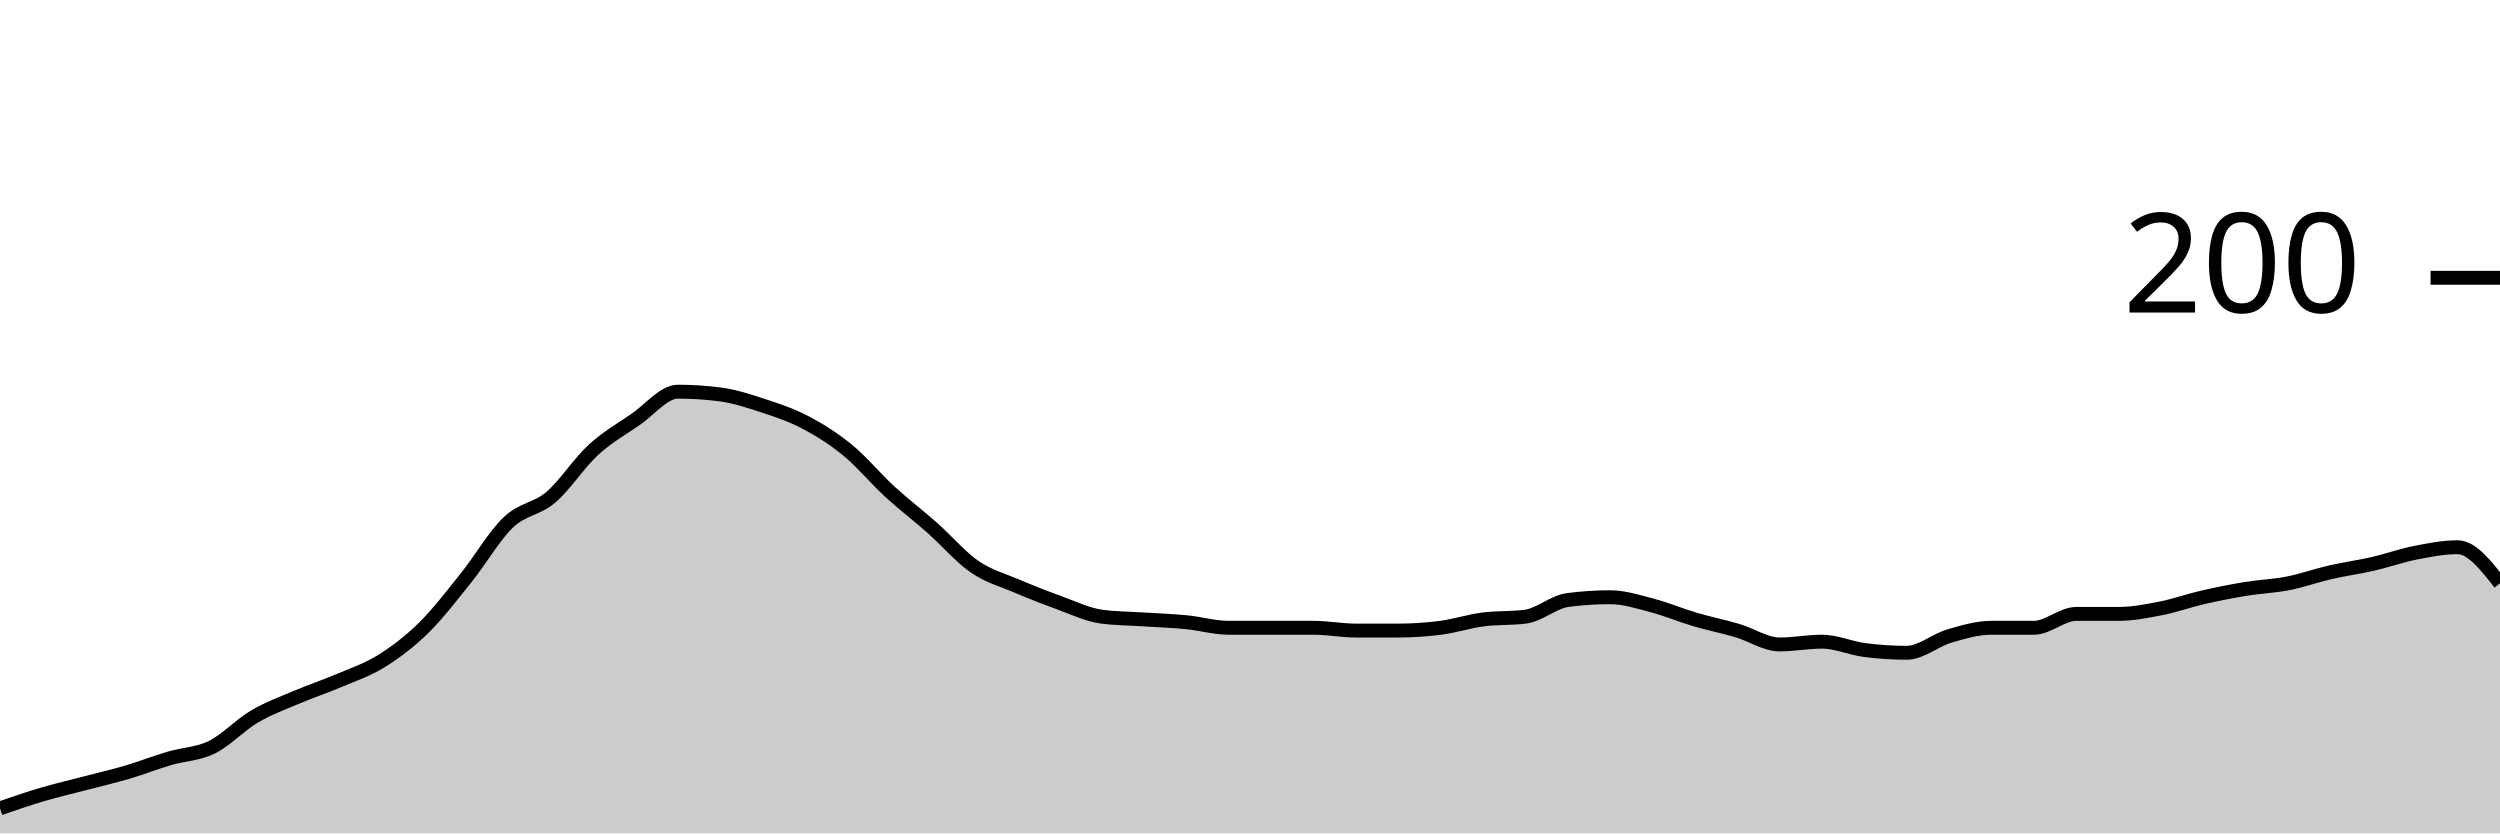
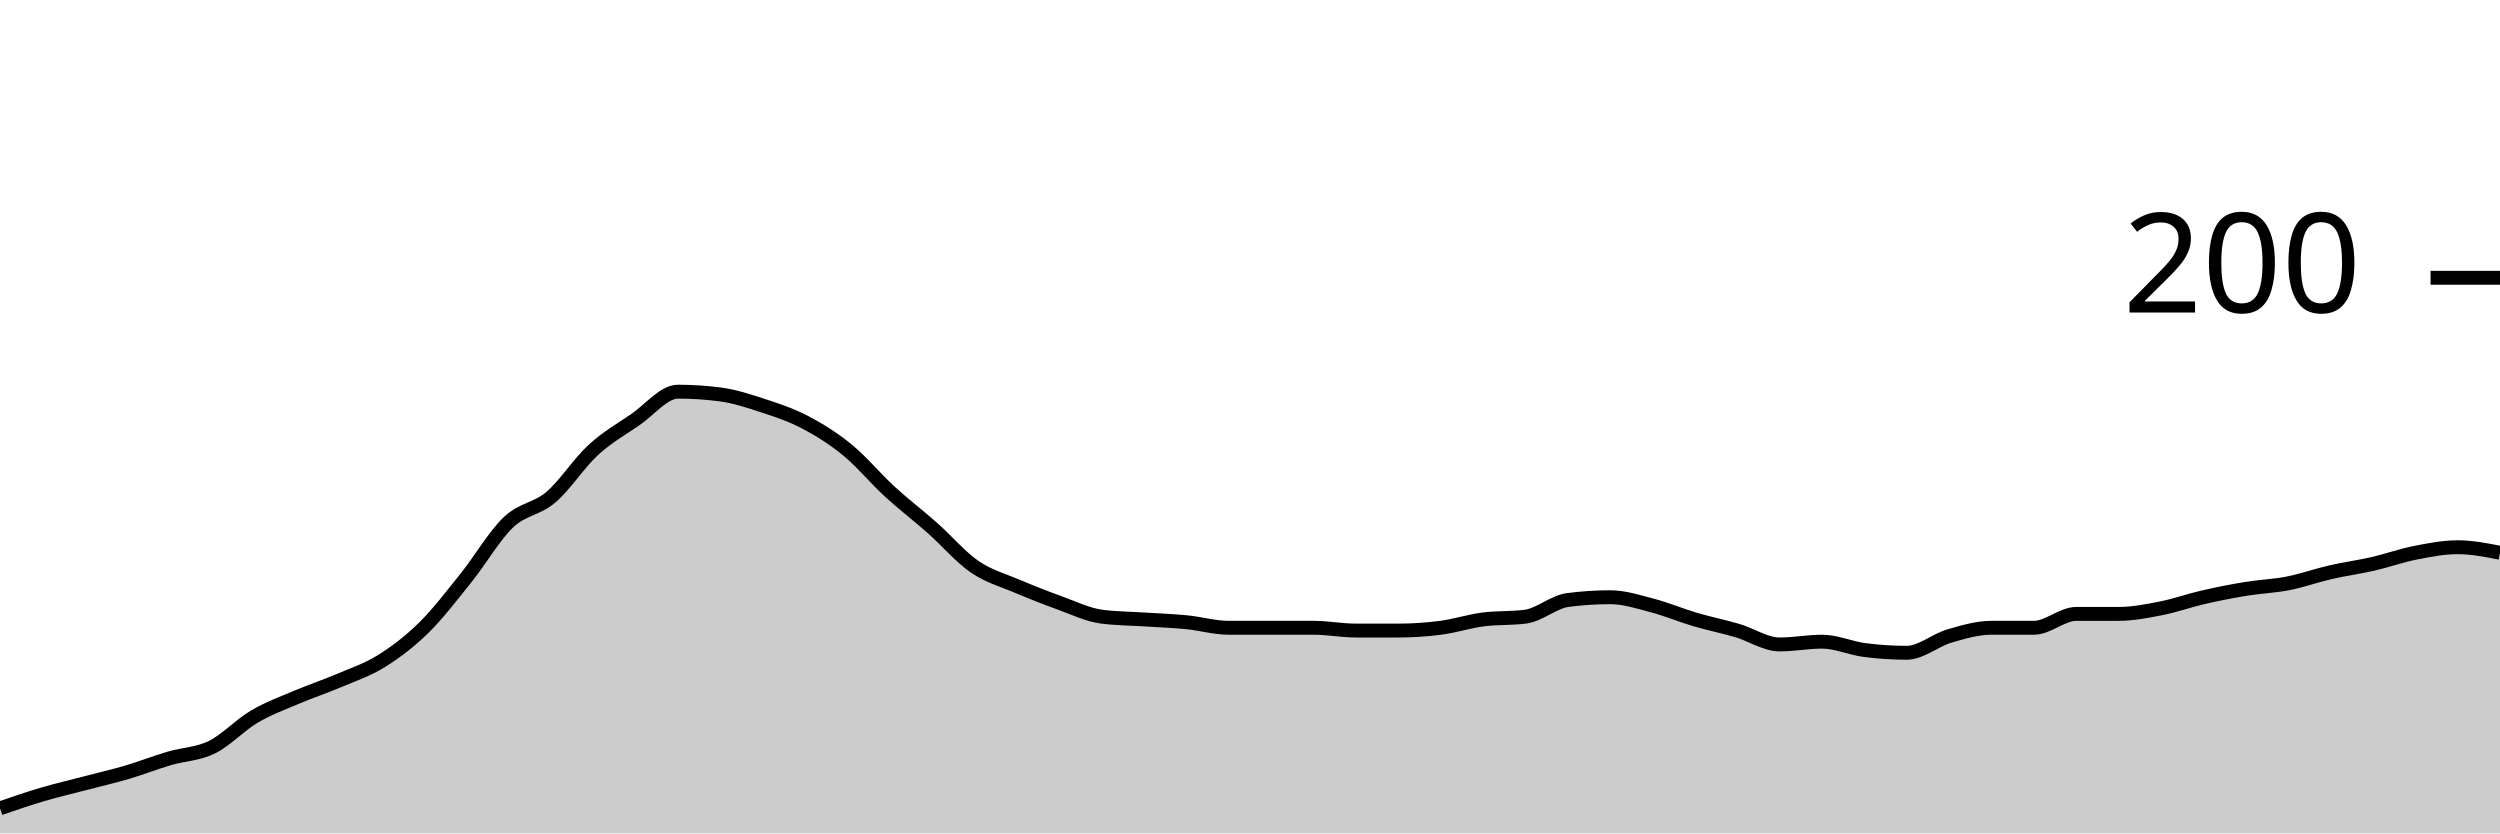
<svg xmlns="http://www.w3.org/2000/svg" viewBox="0 0 180 60">
  <g transform="translate(0,20)">
-     <path class="area" fill="rgba(0, 0, 0, 0.2)" d="M0,38.2C1.017,37.85,2.034,37.5,3.051,37.2C4.068,36.9,5.085,36.667,6.102,36.4C7.119,36.133,8.136,35.9,9.153,35.6C10.169,35.3,11.186,34.9,12.203,34.6C13.22,34.3,14.237,34.3,15.254,33.8C16.271,33.3,17.288,32.2,18.305,31.6C19.322,31,20.339,30.633,21.356,30.2C22.373,29.767,23.39,29.433,24.407,29C25.424,28.567,26.441,28.233,27.458,27.6C28.475,26.967,29.492,26.2,30.508,25.2C31.525,24.2,32.542,22.867,33.559,21.6C34.576,20.333,35.593,18.567,36.61,17.6C37.627,16.633,38.644,16.667,39.661,15.8C40.678,14.933,41.695,13.333,42.712,12.4C43.729,11.467,44.746,10.9,45.763,10.2C46.78,9.5,47.797,8.2,48.814,8.2C49.831,8.2,50.847,8.267,51.864,8.4C52.881,8.533,53.898,8.867,54.915,9.2C55.932,9.533,56.949,9.867,57.966,10.4C58.983,10.933,60,11.567,61.017,12.4C62.034,13.233,63.051,14.467,64.068,15.4C65.085,16.333,66.102,17.1,67.119,18C68.136,18.9,69.153,20.1,70.169,20.8C71.186,21.5,72.203,21.767,73.22,22.2C74.237,22.633,75.254,23.033,76.271,23.4C77.288,23.767,78.305,24.267,79.322,24.4C80.339,24.533,81.356,24.533,82.373,24.6C83.39,24.667,84.407,24.7,85.424,24.8C86.441,24.9,87.458,25.2,88.475,25.2C89.492,25.2,90.508,25.2,91.525,25.2C92.542,25.2,93.559,25.2,94.576,25.2C95.593,25.2,96.61,25.4,97.627,25.4C98.644,25.4,99.661,25.4,100.678,25.4C101.695,25.4,102.712,25.333,103.729,25.2C104.746,25.067,105.763,24.733,106.78,24.6C107.797,24.467,108.814,24.533,109.831,24.4C110.847,24.267,111.864,23.333,112.881,23.2C113.898,23.067,114.915,23,115.932,23C116.949,23,117.966,23.333,118.983,23.6C120,23.867,121.017,24.3,122.034,24.6C123.051,24.9,124.068,25.1,125.085,25.4C126.102,25.7,127.119,26.4,128.136,26.4C129.153,26.4,130.169,26.2,131.186,26.2C132.203,26.2,133.22,26.667,134.237,26.8C135.254,26.933,136.271,27,137.288,27C138.305,27,139.322,26.1,140.339,25.8C141.356,25.5,142.373,25.2,143.39,25.2C144.407,25.2,145.424,25.2,146.441,25.2C147.458,25.2,148.475,24.2,149.492,24.2C150.508,24.2,151.525,24.2,152.542,24.2C153.559,24.2,154.576,24,155.593,23.8C156.61,23.6,157.627,23.233,158.644,23C159.661,22.767,160.678,22.567,161.695,22.4C162.712,22.233,163.729,22.2,164.746,22C165.763,21.8,166.78,21.433,167.797,21.2C168.814,20.967,169.831,20.833,170.847,20.6C171.864,20.367,172.881,20,173.898,19.8C174.915,19.6,175.932,19.4,176.949,19.4C177.966,19.4,178.983,20.7,180,22L180,40C178.983,40,177.966,40,176.949,40C175.932,40,174.915,40,173.898,40C172.881,40,171.864,40,170.847,40C169.831,40,168.814,40,167.797,40C166.78,40,165.763,40,164.746,40C163.729,40,162.712,40,161.695,40C160.678,40,159.661,40,158.644,40C157.627,40,156.61,40,155.593,40C154.576,40,153.559,40,152.542,40C151.525,40,150.508,40,149.492,40C148.475,40,147.458,40,146.441,40C145.424,40,144.407,40,143.39,40C142.373,40,141.356,40,140.339,40C139.322,40,138.305,40,137.288,40C136.271,40,135.254,40,134.237,40C133.22,40,132.203,40,131.186,40C130.169,40,129.153,40,128.136,40C127.119,40,126.102,40,125.085,40C124.068,40,123.051,40,122.034,40C121.017,40,120,40,118.983,40C117.966,40,116.949,40,115.932,40C114.915,40,113.898,40,112.881,40C111.864,40,110.847,40,109.831,40C108.814,40,107.797,40,106.78,40C105.763,40,104.746,40,103.729,40C102.712,40,101.695,40,100.678,40C99.661,40,98.644,40,97.627,40C96.61,40,95.593,40,94.576,40C93.559,40,92.542,40,91.525,40C90.508,40,89.492,40,88.475,40C87.458,40,86.441,40,85.424,40C84.407,40,83.39,40,82.373,40C81.356,40,80.339,40,79.322,40C78.305,40,77.288,40,76.271,40C75.254,40,74.237,40,73.22,40C72.203,40,71.186,40,70.169,40C69.153,40,68.136,40,67.119,40C66.102,40,65.085,40,64.068,40C63.051,40,62.034,40,61.017,40C60,40,58.983,40,57.966,40C56.949,40,55.932,40,54.915,40C53.898,40,52.881,40,51.864,40C50.847,40,49.831,40,48.814,40C47.797,40,46.78,40,45.763,40C44.746,40,43.729,40,42.712,40C41.695,40,40.678,40,39.661,40C38.644,40,37.627,40,36.61,40C35.593,40,34.576,40,33.559,40C32.542,40,31.525,40,30.508,40C29.492,40,28.475,40,27.458,40C26.441,40,25.424,40,24.407,40C23.39,40,22.373,40,21.356,40C20.339,40,19.322,40,18.305,40C17.288,40,16.271,40,15.254,40C14.237,40,13.22,40,12.203,40C11.186,40,10.169,40,9.153,40C8.136,40,7.119,40,6.102,40C5.085,40,4.068,40,3.051,40C2.034,40,1.017,40,0,40Z" />
-     <path class="line" stroke="black" fill="none" d="M0,38.2C1.017,37.85,2.034,37.5,3.051,37.2C4.068,36.9,5.085,36.667,6.102,36.4C7.119,36.133,8.136,35.9,9.153,35.6C10.169,35.3,11.186,34.9,12.203,34.6C13.22,34.3,14.237,34.3,15.254,33.8C16.271,33.3,17.288,32.2,18.305,31.6C19.322,31,20.339,30.633,21.356,30.2C22.373,29.767,23.39,29.433,24.407,29C25.424,28.567,26.441,28.233,27.458,27.6C28.475,26.967,29.492,26.2,30.508,25.2C31.525,24.2,32.542,22.867,33.559,21.6C34.576,20.333,35.593,18.567,36.61,17.6C37.627,16.633,38.644,16.667,39.661,15.8C40.678,14.933,41.695,13.333,42.712,12.4C43.729,11.467,44.746,10.9,45.763,10.2C46.78,9.5,47.797,8.2,48.814,8.2C49.831,8.2,50.847,8.267,51.864,8.4C52.881,8.533,53.898,8.867,54.915,9.2C55.932,9.533,56.949,9.867,57.966,10.4C58.983,10.933,60,11.567,61.017,12.4C62.034,13.233,63.051,14.467,64.068,15.4C65.085,16.333,66.102,17.1,67.119,18C68.136,18.9,69.153,20.1,70.169,20.8C71.186,21.5,72.203,21.767,73.22,22.2C74.237,22.633,75.254,23.033,76.271,23.4C77.288,23.767,78.305,24.267,79.322,24.4C80.339,24.533,81.356,24.533,82.373,24.6C83.39,24.667,84.407,24.7,85.424,24.8C86.441,24.9,87.458,25.2,88.475,25.2C89.492,25.2,90.508,25.2,91.525,25.2C92.542,25.2,93.559,25.2,94.576,25.2C95.593,25.2,96.61,25.4,97.627,25.4C98.644,25.4,99.661,25.4,100.678,25.4C101.695,25.4,102.712,25.333,103.729,25.2C104.746,25.067,105.763,24.733,106.78,24.6C107.797,24.467,108.814,24.533,109.831,24.4C110.847,24.267,111.864,23.333,112.881,23.2C113.898,23.067,114.915,23,115.932,23C116.949,23,117.966,23.333,118.983,23.6C120,23.867,121.017,24.3,122.034,24.6C123.051,24.9,124.068,25.1,125.085,25.4C126.102,25.7,127.119,26.4,128.136,26.4C129.153,26.4,130.169,26.2,131.186,26.2C132.203,26.2,133.22,26.667,134.237,26.8C135.254,26.933,136.271,27,137.288,27C138.305,27,139.322,26.1,140.339,25.8C141.356,25.5,142.373,25.2,143.39,25.2C144.407,25.2,145.424,25.2,146.441,25.2C147.458,25.2,148.475,24.2,149.492,24.2C150.508,24.2,151.525,24.2,152.542,24.2C153.559,24.2,154.576,24,155.593,23.8C156.61,23.6,157.627,23.233,158.644,23C159.661,22.767,160.678,22.567,161.695,22.4C162.712,22.233,163.729,22.2,164.746,22C165.763,21.8,166.78,21.433,167.797,21.2C168.814,20.967,169.831,20.833,170.847,20.6C171.864,20.367,172.881,20,173.898,19.8C174.915,19.6,175.932,19.4,176.949,19.4C177.966,19.4,178.983,20.7,180,22" />
+     <path class="area" fill="rgba(0, 0, 0, 0.2)" d="M0,38.2C1.017,37.85,2.034,37.5,3.051,37.2C4.068,36.9,5.085,36.667,6.102,36.4C7.119,36.133,8.136,35.9,9.153,35.6C10.169,35.3,11.186,34.9,12.203,34.6C13.22,34.3,14.237,34.3,15.254,33.8C16.271,33.3,17.288,32.2,18.305,31.6C19.322,31,20.339,30.633,21.356,30.2C22.373,29.767,23.39,29.433,24.407,29C25.424,28.567,26.441,28.233,27.458,27.6C28.475,26.967,29.492,26.2,30.508,25.2C31.525,24.2,32.542,22.867,33.559,21.6C34.576,20.333,35.593,18.567,36.61,17.6C37.627,16.633,38.644,16.667,39.661,15.8C40.678,14.933,41.695,13.333,42.712,12.4C43.729,11.467,44.746,10.9,45.763,10.2C46.78,9.5,47.797,8.2,48.814,8.2C49.831,8.2,50.847,8.267,51.864,8.4C52.881,8.533,53.898,8.867,54.915,9.2C55.932,9.533,56.949,9.867,57.966,10.4C58.983,10.933,60,11.567,61.017,12.4C62.034,13.233,63.051,14.467,64.068,15.4C65.085,16.333,66.102,17.1,67.119,18C68.136,18.9,69.153,20.1,70.169,20.8C71.186,21.5,72.203,21.767,73.22,22.2C74.237,22.633,75.254,23.033,76.271,23.4C77.288,23.767,78.305,24.267,79.322,24.4C80.339,24.533,81.356,24.533,82.373,24.6C83.39,24.667,84.407,24.7,85.424,24.8C86.441,24.9,87.458,25.2,88.475,25.2C89.492,25.2,90.508,25.2,91.525,25.2C92.542,25.2,93.559,25.2,94.576,25.2C95.593,25.2,96.61,25.4,97.627,25.4C98.644,25.4,99.661,25.4,100.678,25.4C101.695,25.4,102.712,25.333,103.729,25.2C104.746,25.067,105.763,24.733,106.78,24.6C107.797,24.467,108.814,24.533,109.831,24.4C110.847,24.267,111.864,23.333,112.881,23.2C113.898,23.067,114.915,23,115.932,23C116.949,23,117.966,23.333,118.983,23.6C120,23.867,121.017,24.3,122.034,24.6C123.051,24.9,124.068,25.1,125.085,25.4C126.102,25.7,127.119,26.4,128.136,26.4C129.153,26.4,130.169,26.2,131.186,26.2C132.203,26.2,133.22,26.667,134.237,26.8C135.254,26.933,136.271,27,137.288,27C138.305,27,139.322,26.1,140.339,25.8C141.356,25.5,142.373,25.2,143.39,25.2C144.407,25.2,145.424,25.2,146.441,25.2C147.458,25.2,148.475,24.2,149.492,24.2C150.508,24.2,151.525,24.2,152.542,24.2C153.559,24.2,154.576,24,155.593,23.8C156.61,23.6,157.627,23.233,158.644,23C159.661,22.767,160.678,22.567,161.695,22.4C162.712,22.233,163.729,22.2,164.746,22C165.763,21.8,166.78,21.433,167.797,21.2C168.814,20.967,169.831,20.833,170.847,20.6C171.864,20.367,172.881,20,173.898,19.8C174.915,19.6,175.932,19.4,176.949,19.4C177.966,19.4,178.983,19.6,180,19.8L180,40C178.983,40,177.966,40,176.949,40C175.932,40,174.915,40,173.898,40C172.881,40,171.864,40,170.847,40C169.831,40,168.814,40,167.797,40C166.78,40,165.763,40,164.746,40C163.729,40,162.712,40,161.695,40C160.678,40,159.661,40,158.644,40C157.627,40,156.61,40,155.593,40C154.576,40,153.559,40,152.542,40C151.525,40,150.508,40,149.492,40C148.475,40,147.458,40,146.441,40C145.424,40,144.407,40,143.39,40C142.373,40,141.356,40,140.339,40C139.322,40,138.305,40,137.288,40C136.271,40,135.254,40,134.237,40C133.22,40,132.203,40,131.186,40C130.169,40,129.153,40,128.136,40C127.119,40,126.102,40,125.085,40C124.068,40,123.051,40,122.034,40C121.017,40,120,40,118.983,40C117.966,40,116.949,40,115.932,40C114.915,40,113.898,40,112.881,40C111.864,40,110.847,40,109.831,40C108.814,40,107.797,40,106.78,40C105.763,40,104.746,40,103.729,40C102.712,40,101.695,40,100.678,40C99.661,40,98.644,40,97.627,40C96.61,40,95.593,40,94.576,40C93.559,40,92.542,40,91.525,40C90.508,40,89.492,40,88.475,40C87.458,40,86.441,40,85.424,40C84.407,40,83.39,40,82.373,40C81.356,40,80.339,40,79.322,40C78.305,40,77.288,40,76.271,40C75.254,40,74.237,40,73.22,40C72.203,40,71.186,40,70.169,40C69.153,40,68.136,40,67.119,40C66.102,40,65.085,40,64.068,40C63.051,40,62.034,40,61.017,40C60,40,58.983,40,57.966,40C56.949,40,55.932,40,54.915,40C53.898,40,52.881,40,51.864,40C50.847,40,49.831,40,48.814,40C47.797,40,46.78,40,45.763,40C44.746,40,43.729,40,42.712,40C41.695,40,40.678,40,39.661,40C38.644,40,37.627,40,36.61,40C35.593,40,34.576,40,33.559,40C32.542,40,31.525,40,30.508,40C29.492,40,28.475,40,27.458,40C26.441,40,25.424,40,24.407,40C23.39,40,22.373,40,21.356,40C20.339,40,19.322,40,18.305,40C17.288,40,16.271,40,15.254,40C14.237,40,13.22,40,12.203,40C11.186,40,10.169,40,9.153,40C8.136,40,7.119,40,6.102,40C5.085,40,4.068,40,3.051,40C2.034,40,1.017,40,0,40Z" />
+     <path class="line" stroke="black" fill="none" d="M0,38.2C1.017,37.85,2.034,37.5,3.051,37.2C4.068,36.9,5.085,36.667,6.102,36.4C7.119,36.133,8.136,35.9,9.153,35.6C10.169,35.3,11.186,34.9,12.203,34.6C13.22,34.3,14.237,34.3,15.254,33.8C16.271,33.3,17.288,32.2,18.305,31.6C19.322,31,20.339,30.633,21.356,30.2C22.373,29.767,23.39,29.433,24.407,29C25.424,28.567,26.441,28.233,27.458,27.6C28.475,26.967,29.492,26.2,30.508,25.2C31.525,24.2,32.542,22.867,33.559,21.6C34.576,20.333,35.593,18.567,36.61,17.6C37.627,16.633,38.644,16.667,39.661,15.8C40.678,14.933,41.695,13.333,42.712,12.4C43.729,11.467,44.746,10.9,45.763,10.2C46.78,9.5,47.797,8.2,48.814,8.2C49.831,8.2,50.847,8.267,51.864,8.4C52.881,8.533,53.898,8.867,54.915,9.2C55.932,9.533,56.949,9.867,57.966,10.4C58.983,10.933,60,11.567,61.017,12.4C62.034,13.233,63.051,14.467,64.068,15.4C65.085,16.333,66.102,17.1,67.119,18C68.136,18.9,69.153,20.1,70.169,20.8C71.186,21.5,72.203,21.767,73.22,22.2C74.237,22.633,75.254,23.033,76.271,23.4C77.288,23.767,78.305,24.267,79.322,24.4C80.339,24.533,81.356,24.533,82.373,24.6C83.39,24.667,84.407,24.7,85.424,24.8C86.441,24.9,87.458,25.2,88.475,25.2C89.492,25.2,90.508,25.2,91.525,25.2C92.542,25.2,93.559,25.2,94.576,25.2C95.593,25.2,96.61,25.4,97.627,25.4C98.644,25.4,99.661,25.4,100.678,25.4C101.695,25.4,102.712,25.333,103.729,25.2C104.746,25.067,105.763,24.733,106.78,24.6C107.797,24.467,108.814,24.533,109.831,24.4C110.847,24.267,111.864,23.333,112.881,23.2C113.898,23.067,114.915,23,115.932,23C116.949,23,117.966,23.333,118.983,23.6C120,23.867,121.017,24.3,122.034,24.6C123.051,24.9,124.068,25.1,125.085,25.4C126.102,25.7,127.119,26.4,128.136,26.4C129.153,26.4,130.169,26.2,131.186,26.2C132.203,26.2,133.22,26.667,134.237,26.8C135.254,26.933,136.271,27,137.288,27C138.305,27,139.322,26.1,140.339,25.8C141.356,25.5,142.373,25.2,143.39,25.2C144.407,25.2,145.424,25.2,146.441,25.2C147.458,25.2,148.475,24.2,149.492,24.2C150.508,24.2,151.525,24.2,152.542,24.2C153.559,24.2,154.576,24,155.593,23.8C156.61,23.6,157.627,23.233,158.644,23C159.661,22.767,160.678,22.567,161.695,22.4C162.712,22.233,163.729,22.2,164.746,22C165.763,21.8,166.78,21.433,167.797,21.2C168.814,20.967,169.831,20.833,170.847,20.6C171.864,20.367,172.881,20,173.898,19.8C174.915,19.6,175.932,19.4,176.949,19.4C177.966,19.4,178.983,19.6,180,19.8" />
    <path class="axis-ceiling" stroke-width="1" stroke="black" fill="none" d="M175,0L180,0" />
    <text class="axis-ceiling-label" font-family="sans-serif" text-anchor="end" font-size="10px" x="170" y="2.5">200</text>
  </g>
</svg>
